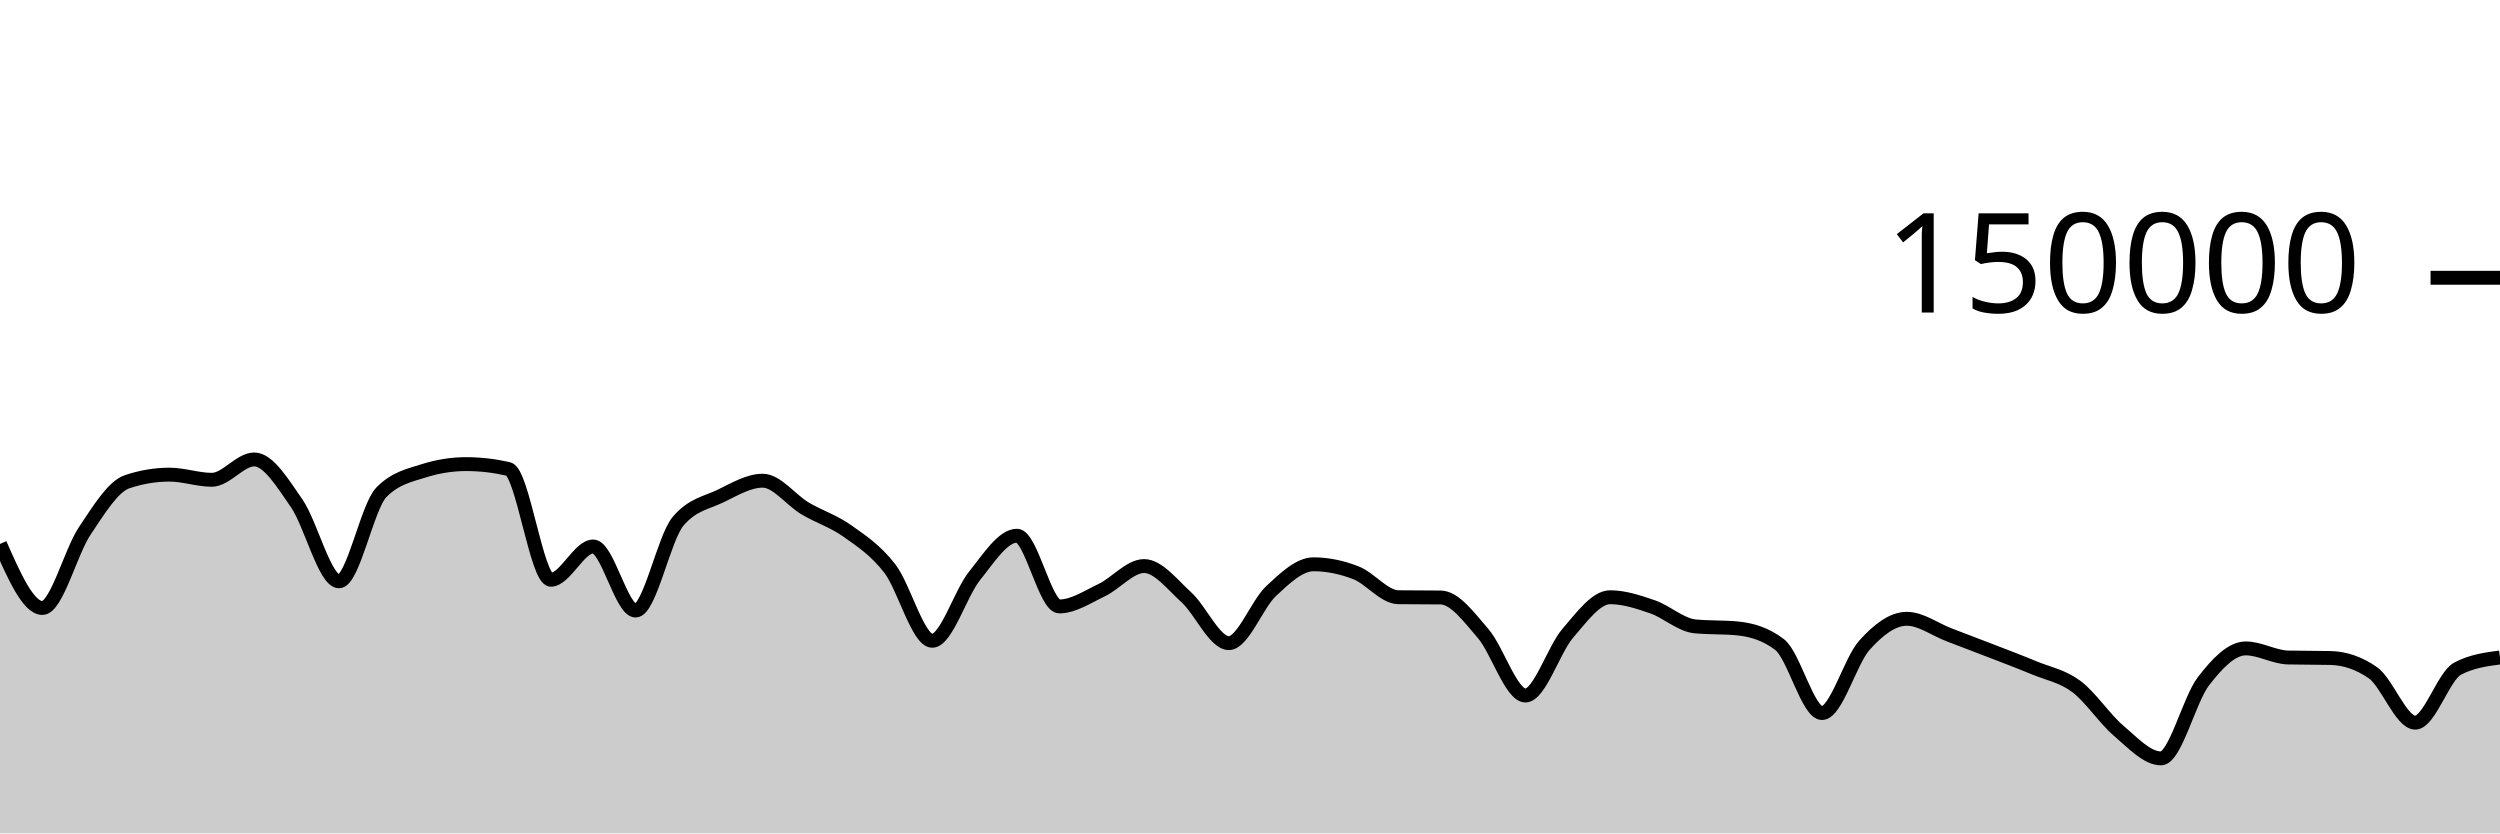
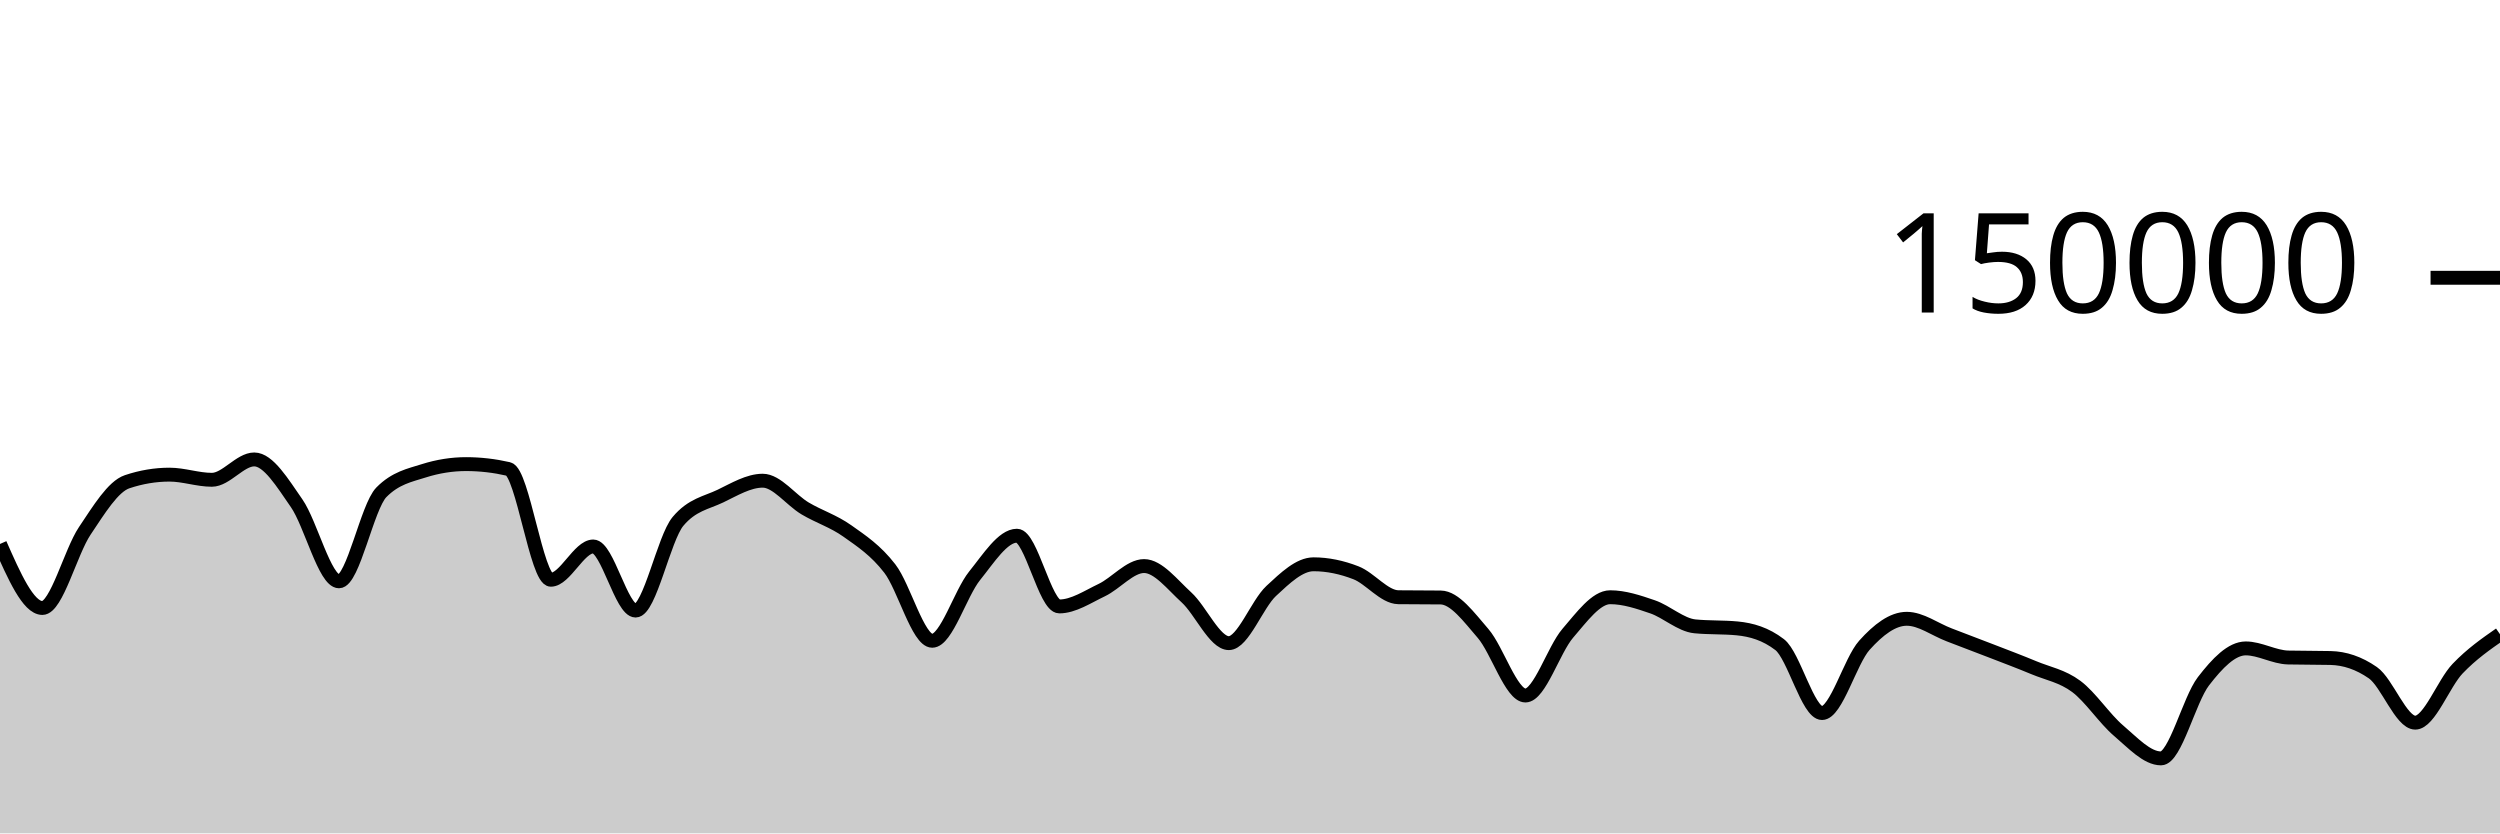
<svg xmlns="http://www.w3.org/2000/svg" viewBox="0 0 180 60">
  <g transform="translate(0,20)">
-     <path class="area" fill="rgba(0, 0, 0, 0.2)" d="M0,19.165C1.017,21.47,2.034,23.775,3.051,23.775C4.068,23.775,5.085,19.74,6.102,18.225C7.119,16.709,8.136,15.025,9.153,14.685C10.169,14.344,11.186,14.174,12.203,14.174C13.22,14.174,14.237,14.545,15.254,14.545C16.271,14.545,17.288,13.079,18.305,13.079C19.322,13.079,20.339,14.767,21.356,16.23C22.373,17.692,23.39,21.855,24.407,21.855C25.424,21.855,26.441,16.478,27.458,15.446C28.475,14.414,29.492,14.22,30.508,13.899C31.525,13.577,32.542,13.416,33.559,13.416C34.576,13.416,35.593,13.533,36.61,13.767C37.627,14.001,38.644,21.742,39.661,21.742C40.678,21.742,41.695,19.346,42.712,19.346C43.729,19.346,44.746,23.961,45.763,23.961C46.78,23.961,47.797,18.756,48.814,17.542C49.831,16.328,50.847,16.209,51.864,15.721C52.881,15.232,53.898,14.61,54.915,14.61C55.932,14.61,56.949,16.002,57.966,16.606C58.983,17.21,60,17.513,61.017,18.235C62.034,18.956,63.051,19.62,64.068,20.937C65.085,22.254,66.102,26.136,67.119,26.136C68.136,26.136,69.153,22.72,70.169,21.46C71.186,20.199,72.203,18.571,73.22,18.571C74.237,18.571,75.254,23.663,76.271,23.663C77.288,23.663,78.305,22.973,79.322,22.489C80.339,22.004,81.356,20.756,82.373,20.756C83.39,20.756,84.407,22.087,85.424,23.012C86.441,23.937,87.458,26.306,88.475,26.306C89.492,26.306,90.508,23.496,91.525,22.55C92.542,21.604,93.559,20.629,94.576,20.629C95.593,20.629,96.61,20.845,97.627,21.24C98.644,21.635,99.661,22.987,100.678,23C101.695,23.013,102.712,23.007,103.729,23.019C104.746,23.032,105.763,24.431,106.78,25.607C107.797,26.784,108.814,30.077,109.831,30.077C110.847,30.077,111.864,26.772,112.881,25.593C113.898,24.414,114.915,23.001,115.932,23.001C116.949,23.001,117.966,23.342,118.983,23.691C120,24.041,121.017,24.999,122.034,25.097C123.051,25.196,124.068,25.147,125.085,25.245C126.102,25.344,127.119,25.634,128.136,26.413C129.153,27.191,130.169,31.34,131.186,31.34C132.203,31.34,133.22,27.589,134.237,26.458C135.254,25.326,136.271,24.553,137.288,24.553C138.305,24.553,139.322,25.322,140.339,25.709C141.356,26.096,142.373,26.482,143.39,26.877C144.407,27.271,145.424,27.652,146.441,28.076C147.458,28.501,148.475,28.668,149.492,29.423C150.508,30.179,151.525,31.749,152.542,32.612C153.559,33.475,154.576,34.604,155.593,34.604C156.61,34.604,157.627,30.376,158.644,29.056C159.661,27.736,160.678,26.685,161.695,26.685C162.712,26.685,163.729,27.317,164.746,27.34C165.763,27.364,166.78,27.352,167.797,27.376C168.814,27.399,169.831,27.729,170.847,28.435C171.864,29.142,172.881,32.031,173.898,32.031C174.915,32.031,175.932,28.677,176.949,28.141C177.966,27.606,178.983,27.472,180,27.338L180,40C178.983,40,177.966,40,176.949,40C175.932,40,174.915,40,173.898,40C172.881,40,171.864,40,170.847,40C169.831,40,168.814,40,167.797,40C166.78,40,165.763,40,164.746,40C163.729,40,162.712,40,161.695,40C160.678,40,159.661,40,158.644,40C157.627,40,156.61,40,155.593,40C154.576,40,153.559,40,152.542,40C151.525,40,150.508,40,149.492,40C148.475,40,147.458,40,146.441,40C145.424,40,144.407,40,143.39,40C142.373,40,141.356,40,140.339,40C139.322,40,138.305,40,137.288,40C136.271,40,135.254,40,134.237,40C133.22,40,132.203,40,131.186,40C130.169,40,129.153,40,128.136,40C127.119,40,126.102,40,125.085,40C124.068,40,123.051,40,122.034,40C121.017,40,120,40,118.983,40C117.966,40,116.949,40,115.932,40C114.915,40,113.898,40,112.881,40C111.864,40,110.847,40,109.831,40C108.814,40,107.797,40,106.78,40C105.763,40,104.746,40,103.729,40C102.712,40,101.695,40,100.678,40C99.661,40,98.644,40,97.627,40C96.61,40,95.593,40,94.576,40C93.559,40,92.542,40,91.525,40C90.508,40,89.492,40,88.475,40C87.458,40,86.441,40,85.424,40C84.407,40,83.39,40,82.373,40C81.356,40,80.339,40,79.322,40C78.305,40,77.288,40,76.271,40C75.254,40,74.237,40,73.22,40C72.203,40,71.186,40,70.169,40C69.153,40,68.136,40,67.119,40C66.102,40,65.085,40,64.068,40C63.051,40,62.034,40,61.017,40C60,40,58.983,40,57.966,40C56.949,40,55.932,40,54.915,40C53.898,40,52.881,40,51.864,40C50.847,40,49.831,40,48.814,40C47.797,40,46.78,40,45.763,40C44.746,40,43.729,40,42.712,40C41.695,40,40.678,40,39.661,40C38.644,40,37.627,40,36.61,40C35.593,40,34.576,40,33.559,40C32.542,40,31.525,40,30.508,40C29.492,40,28.475,40,27.458,40C26.441,40,25.424,40,24.407,40C23.39,40,22.373,40,21.356,40C20.339,40,19.322,40,18.305,40C17.288,40,16.271,40,15.254,40C14.237,40,13.22,40,12.203,40C11.186,40,10.169,40,9.153,40C8.136,40,7.119,40,6.102,40C5.085,40,4.068,40,3.051,40C2.034,40,1.017,40,0,40Z" />
-     <path class="line" stroke="black" fill="none" d="M0,19.165C1.017,21.47,2.034,23.775,3.051,23.775C4.068,23.775,5.085,19.74,6.102,18.225C7.119,16.709,8.136,15.025,9.153,14.685C10.169,14.344,11.186,14.174,12.203,14.174C13.22,14.174,14.237,14.545,15.254,14.545C16.271,14.545,17.288,13.079,18.305,13.079C19.322,13.079,20.339,14.767,21.356,16.23C22.373,17.692,23.39,21.855,24.407,21.855C25.424,21.855,26.441,16.478,27.458,15.446C28.475,14.414,29.492,14.22,30.508,13.899C31.525,13.577,32.542,13.416,33.559,13.416C34.576,13.416,35.593,13.533,36.61,13.767C37.627,14.001,38.644,21.742,39.661,21.742C40.678,21.742,41.695,19.346,42.712,19.346C43.729,19.346,44.746,23.961,45.763,23.961C46.78,23.961,47.797,18.756,48.814,17.542C49.831,16.328,50.847,16.209,51.864,15.721C52.881,15.232,53.898,14.61,54.915,14.61C55.932,14.61,56.949,16.002,57.966,16.606C58.983,17.21,60,17.513,61.017,18.235C62.034,18.956,63.051,19.62,64.068,20.937C65.085,22.254,66.102,26.136,67.119,26.136C68.136,26.136,69.153,22.72,70.169,21.46C71.186,20.199,72.203,18.571,73.22,18.571C74.237,18.571,75.254,23.663,76.271,23.663C77.288,23.663,78.305,22.973,79.322,22.489C80.339,22.004,81.356,20.756,82.373,20.756C83.39,20.756,84.407,22.087,85.424,23.012C86.441,23.937,87.458,26.306,88.475,26.306C89.492,26.306,90.508,23.496,91.525,22.55C92.542,21.604,93.559,20.629,94.576,20.629C95.593,20.629,96.61,20.845,97.627,21.24C98.644,21.635,99.661,22.987,100.678,23C101.695,23.013,102.712,23.007,103.729,23.019C104.746,23.032,105.763,24.431,106.78,25.607C107.797,26.784,108.814,30.077,109.831,30.077C110.847,30.077,111.864,26.772,112.881,25.593C113.898,24.414,114.915,23.001,115.932,23.001C116.949,23.001,117.966,23.342,118.983,23.691C120,24.041,121.017,24.999,122.034,25.097C123.051,25.196,124.068,25.147,125.085,25.245C126.102,25.344,127.119,25.634,128.136,26.413C129.153,27.191,130.169,31.34,131.186,31.34C132.203,31.34,133.22,27.589,134.237,26.458C135.254,25.326,136.271,24.553,137.288,24.553C138.305,24.553,139.322,25.322,140.339,25.709C141.356,26.096,142.373,26.482,143.39,26.877C144.407,27.271,145.424,27.652,146.441,28.076C147.458,28.501,148.475,28.668,149.492,29.423C150.508,30.179,151.525,31.749,152.542,32.612C153.559,33.475,154.576,34.604,155.593,34.604C156.61,34.604,157.627,30.376,158.644,29.056C159.661,27.736,160.678,26.685,161.695,26.685C162.712,26.685,163.729,27.317,164.746,27.34C165.763,27.364,166.78,27.352,167.797,27.376C168.814,27.399,169.831,27.729,170.847,28.435C171.864,29.142,172.881,32.031,173.898,32.031C174.915,32.031,175.932,28.677,176.949,28.141C177.966,27.606,178.983,27.472,180,27.338" />
+     <path class="area" fill="rgba(0, 0, 0, 0.2)" d="M0,19.165C1.017,21.47,2.034,23.775,3.051,23.775C4.068,23.775,5.085,19.74,6.102,18.225C7.119,16.709,8.136,15.025,9.153,14.685C10.169,14.344,11.186,14.174,12.203,14.174C13.22,14.174,14.237,14.545,15.254,14.545C16.271,14.545,17.288,13.079,18.305,13.079C19.322,13.079,20.339,14.767,21.356,16.23C22.373,17.692,23.39,21.855,24.407,21.855C25.424,21.855,26.441,16.478,27.458,15.446C28.475,14.414,29.492,14.22,30.508,13.899C31.525,13.577,32.542,13.416,33.559,13.416C34.576,13.416,35.593,13.533,36.61,13.767C37.627,14.001,38.644,21.742,39.661,21.742C40.678,21.742,41.695,19.346,42.712,19.346C43.729,19.346,44.746,23.961,45.763,23.961C46.78,23.961,47.797,18.756,48.814,17.542C49.831,16.328,50.847,16.209,51.864,15.721C52.881,15.232,53.898,14.61,54.915,14.61C55.932,14.61,56.949,16.002,57.966,16.606C58.983,17.21,60,17.513,61.017,18.235C62.034,18.956,63.051,19.62,64.068,20.937C65.085,22.254,66.102,26.136,67.119,26.136C68.136,26.136,69.153,22.72,70.169,21.46C71.186,20.199,72.203,18.571,73.22,18.571C74.237,18.571,75.254,23.663,76.271,23.663C77.288,23.663,78.305,22.973,79.322,22.489C80.339,22.004,81.356,20.756,82.373,20.756C83.39,20.756,84.407,22.087,85.424,23.012C86.441,23.937,87.458,26.306,88.475,26.306C89.492,26.306,90.508,23.496,91.525,22.55C92.542,21.604,93.559,20.629,94.576,20.629C95.593,20.629,96.61,20.845,97.627,21.24C98.644,21.635,99.661,22.987,100.678,23C101.695,23.013,102.712,23.007,103.729,23.019C104.746,23.032,105.763,24.431,106.78,25.607C107.797,26.784,108.814,30.077,109.831,30.077C110.847,30.077,111.864,26.772,112.881,25.593C113.898,24.414,114.915,23.001,115.932,23.001C116.949,23.001,117.966,23.342,118.983,23.691C120,24.041,121.017,24.999,122.034,25.097C123.051,25.196,124.068,25.147,125.085,25.245C126.102,25.344,127.119,25.634,128.136,26.413C129.153,27.191,130.169,31.34,131.186,31.34C132.203,31.34,133.22,27.589,134.237,26.458C135.254,25.326,136.271,24.553,137.288,24.553C138.305,24.553,139.322,25.322,140.339,25.709C141.356,26.096,142.373,26.482,143.39,26.877C144.407,27.271,145.424,27.652,146.441,28.076C147.458,28.501,148.475,28.668,149.492,29.423C150.508,30.179,151.525,31.749,152.542,32.612C153.559,33.475,154.576,34.604,155.593,34.604C156.61,34.604,157.627,30.376,158.644,29.056C159.661,27.736,160.678,26.685,161.695,26.685C162.712,26.685,163.729,27.317,164.746,27.34C165.763,27.364,166.78,27.352,167.797,27.376C168.814,27.399,169.831,27.729,170.847,28.435C171.864,29.142,172.881,32.031,173.898,32.031C174.915,32.031,175.932,29.202,176.949,28.141C177.966,27.08,178.983,26.373,180,25.665L180,40C178.983,40,177.966,40,176.949,40C175.932,40,174.915,40,173.898,40C172.881,40,171.864,40,170.847,40C169.831,40,168.814,40,167.797,40C166.78,40,165.763,40,164.746,40C163.729,40,162.712,40,161.695,40C160.678,40,159.661,40,158.644,40C157.627,40,156.61,40,155.593,40C154.576,40,153.559,40,152.542,40C151.525,40,150.508,40,149.492,40C148.475,40,147.458,40,146.441,40C145.424,40,144.407,40,143.39,40C142.373,40,141.356,40,140.339,40C139.322,40,138.305,40,137.288,40C136.271,40,135.254,40,134.237,40C133.22,40,132.203,40,131.186,40C130.169,40,129.153,40,128.136,40C127.119,40,126.102,40,125.085,40C124.068,40,123.051,40,122.034,40C121.017,40,120,40,118.983,40C117.966,40,116.949,40,115.932,40C114.915,40,113.898,40,112.881,40C111.864,40,110.847,40,109.831,40C108.814,40,107.797,40,106.78,40C105.763,40,104.746,40,103.729,40C102.712,40,101.695,40,100.678,40C99.661,40,98.644,40,97.627,40C96.61,40,95.593,40,94.576,40C93.559,40,92.542,40,91.525,40C90.508,40,89.492,40,88.475,40C87.458,40,86.441,40,85.424,40C84.407,40,83.39,40,82.373,40C81.356,40,80.339,40,79.322,40C78.305,40,77.288,40,76.271,40C75.254,40,74.237,40,73.22,40C72.203,40,71.186,40,70.169,40C69.153,40,68.136,40,67.119,40C66.102,40,65.085,40,64.068,40C63.051,40,62.034,40,61.017,40C60,40,58.983,40,57.966,40C56.949,40,55.932,40,54.915,40C53.898,40,52.881,40,51.864,40C50.847,40,49.831,40,48.814,40C47.797,40,46.78,40,45.763,40C44.746,40,43.729,40,42.712,40C41.695,40,40.678,40,39.661,40C38.644,40,37.627,40,36.61,40C35.593,40,34.576,40,33.559,40C32.542,40,31.525,40,30.508,40C29.492,40,28.475,40,27.458,40C26.441,40,25.424,40,24.407,40C23.39,40,22.373,40,21.356,40C20.339,40,19.322,40,18.305,40C17.288,40,16.271,40,15.254,40C14.237,40,13.22,40,12.203,40C11.186,40,10.169,40,9.153,40C8.136,40,7.119,40,6.102,40C5.085,40,4.068,40,3.051,40C2.034,40,1.017,40,0,40Z" />
+     <path class="line" stroke="black" fill="none" d="M0,19.165C1.017,21.47,2.034,23.775,3.051,23.775C4.068,23.775,5.085,19.74,6.102,18.225C7.119,16.709,8.136,15.025,9.153,14.685C10.169,14.344,11.186,14.174,12.203,14.174C13.22,14.174,14.237,14.545,15.254,14.545C16.271,14.545,17.288,13.079,18.305,13.079C19.322,13.079,20.339,14.767,21.356,16.23C22.373,17.692,23.39,21.855,24.407,21.855C25.424,21.855,26.441,16.478,27.458,15.446C28.475,14.414,29.492,14.22,30.508,13.899C31.525,13.577,32.542,13.416,33.559,13.416C34.576,13.416,35.593,13.533,36.61,13.767C37.627,14.001,38.644,21.742,39.661,21.742C40.678,21.742,41.695,19.346,42.712,19.346C43.729,19.346,44.746,23.961,45.763,23.961C46.78,23.961,47.797,18.756,48.814,17.542C49.831,16.328,50.847,16.209,51.864,15.721C52.881,15.232,53.898,14.61,54.915,14.61C55.932,14.61,56.949,16.002,57.966,16.606C58.983,17.21,60,17.513,61.017,18.235C62.034,18.956,63.051,19.62,64.068,20.937C65.085,22.254,66.102,26.136,67.119,26.136C68.136,26.136,69.153,22.72,70.169,21.46C71.186,20.199,72.203,18.571,73.22,18.571C74.237,18.571,75.254,23.663,76.271,23.663C77.288,23.663,78.305,22.973,79.322,22.489C80.339,22.004,81.356,20.756,82.373,20.756C83.39,20.756,84.407,22.087,85.424,23.012C86.441,23.937,87.458,26.306,88.475,26.306C89.492,26.306,90.508,23.496,91.525,22.55C92.542,21.604,93.559,20.629,94.576,20.629C95.593,20.629,96.61,20.845,97.627,21.24C98.644,21.635,99.661,22.987,100.678,23C101.695,23.013,102.712,23.007,103.729,23.019C104.746,23.032,105.763,24.431,106.78,25.607C107.797,26.784,108.814,30.077,109.831,30.077C110.847,30.077,111.864,26.772,112.881,25.593C113.898,24.414,114.915,23.001,115.932,23.001C116.949,23.001,117.966,23.342,118.983,23.691C120,24.041,121.017,24.999,122.034,25.097C123.051,25.196,124.068,25.147,125.085,25.245C126.102,25.344,127.119,25.634,128.136,26.413C129.153,27.191,130.169,31.34,131.186,31.34C132.203,31.34,133.22,27.589,134.237,26.458C135.254,25.326,136.271,24.553,137.288,24.553C138.305,24.553,139.322,25.322,140.339,25.709C141.356,26.096,142.373,26.482,143.39,26.877C144.407,27.271,145.424,27.652,146.441,28.076C147.458,28.501,148.475,28.668,149.492,29.423C150.508,30.179,151.525,31.749,152.542,32.612C153.559,33.475,154.576,34.604,155.593,34.604C156.61,34.604,157.627,30.376,158.644,29.056C159.661,27.736,160.678,26.685,161.695,26.685C162.712,26.685,163.729,27.317,164.746,27.34C165.763,27.364,166.78,27.352,167.797,27.376C168.814,27.399,169.831,27.729,170.847,28.435C171.864,29.142,172.881,32.031,173.898,32.031C174.915,32.031,175.932,29.202,176.949,28.141C177.966,27.08,178.983,26.373,180,25.665" />
    <path class="axis-ceiling" stroke-width="1" stroke="black" fill="none" d="M175,0L180,0" />
    <text class="axis-ceiling-label" font-family="sans-serif" text-anchor="end" font-size="10px" x="170" y="2.5">150000</text>
  </g>
</svg>
